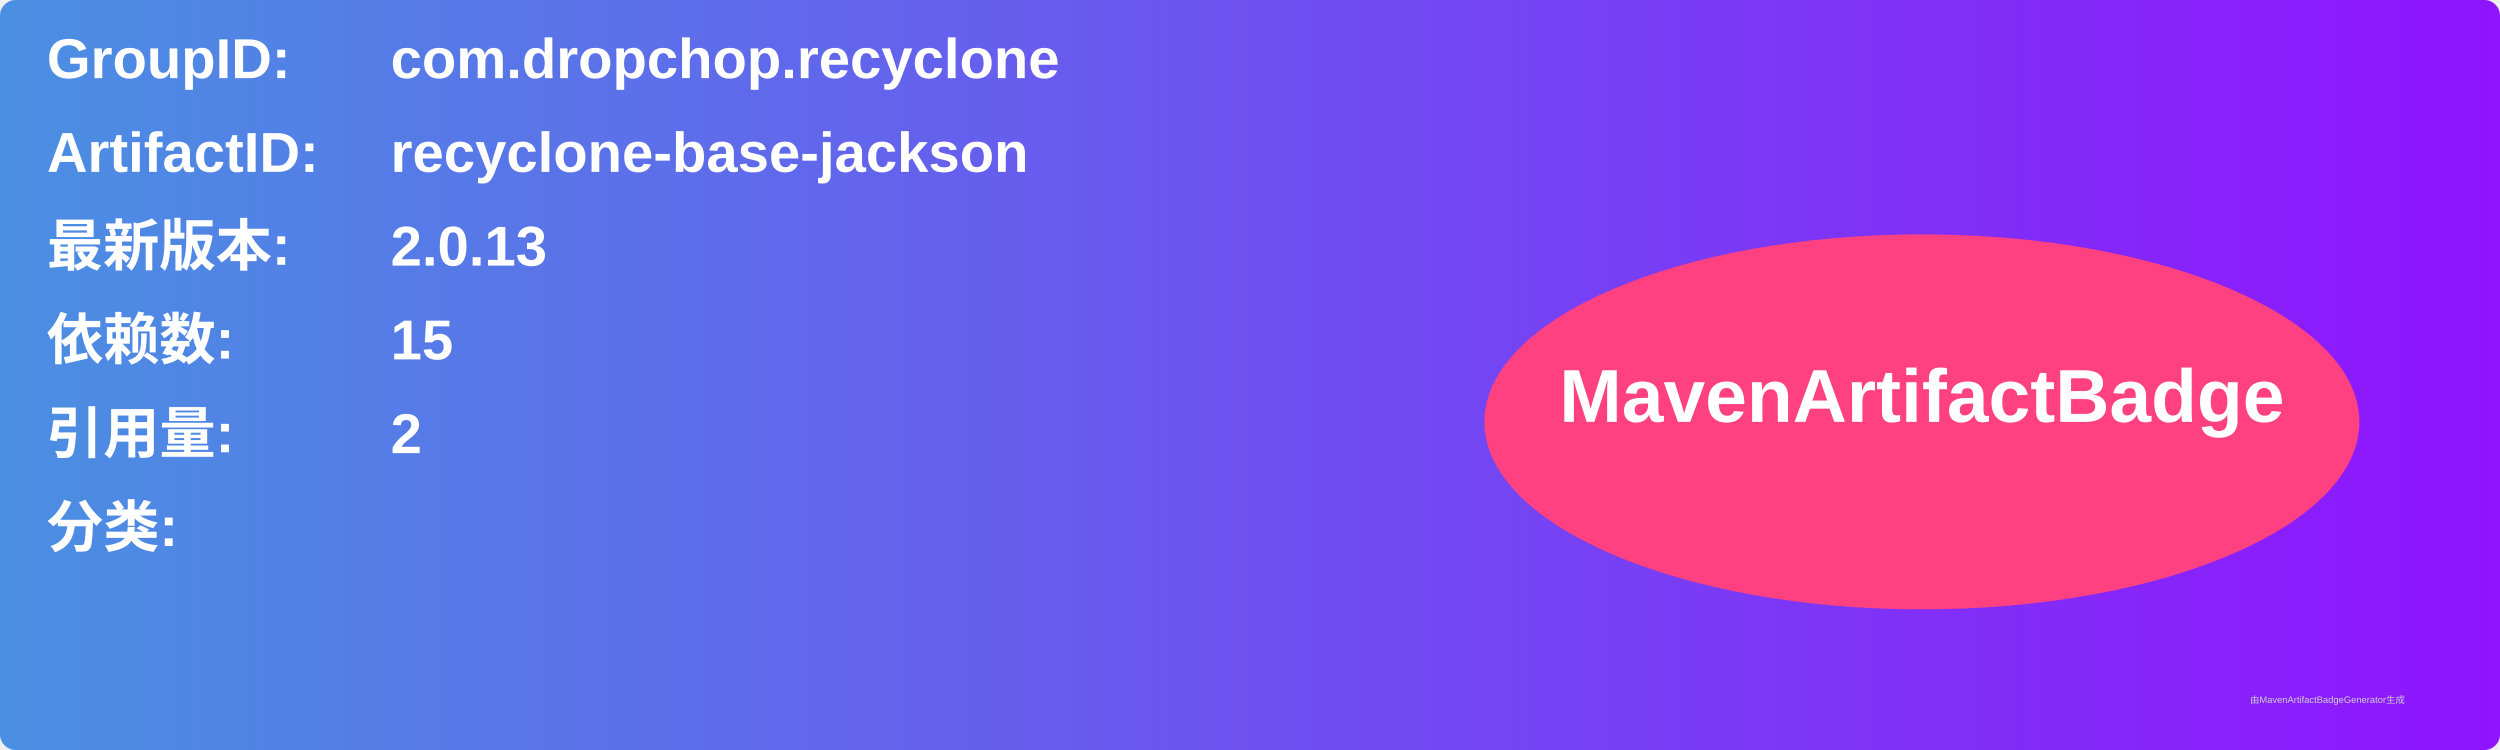
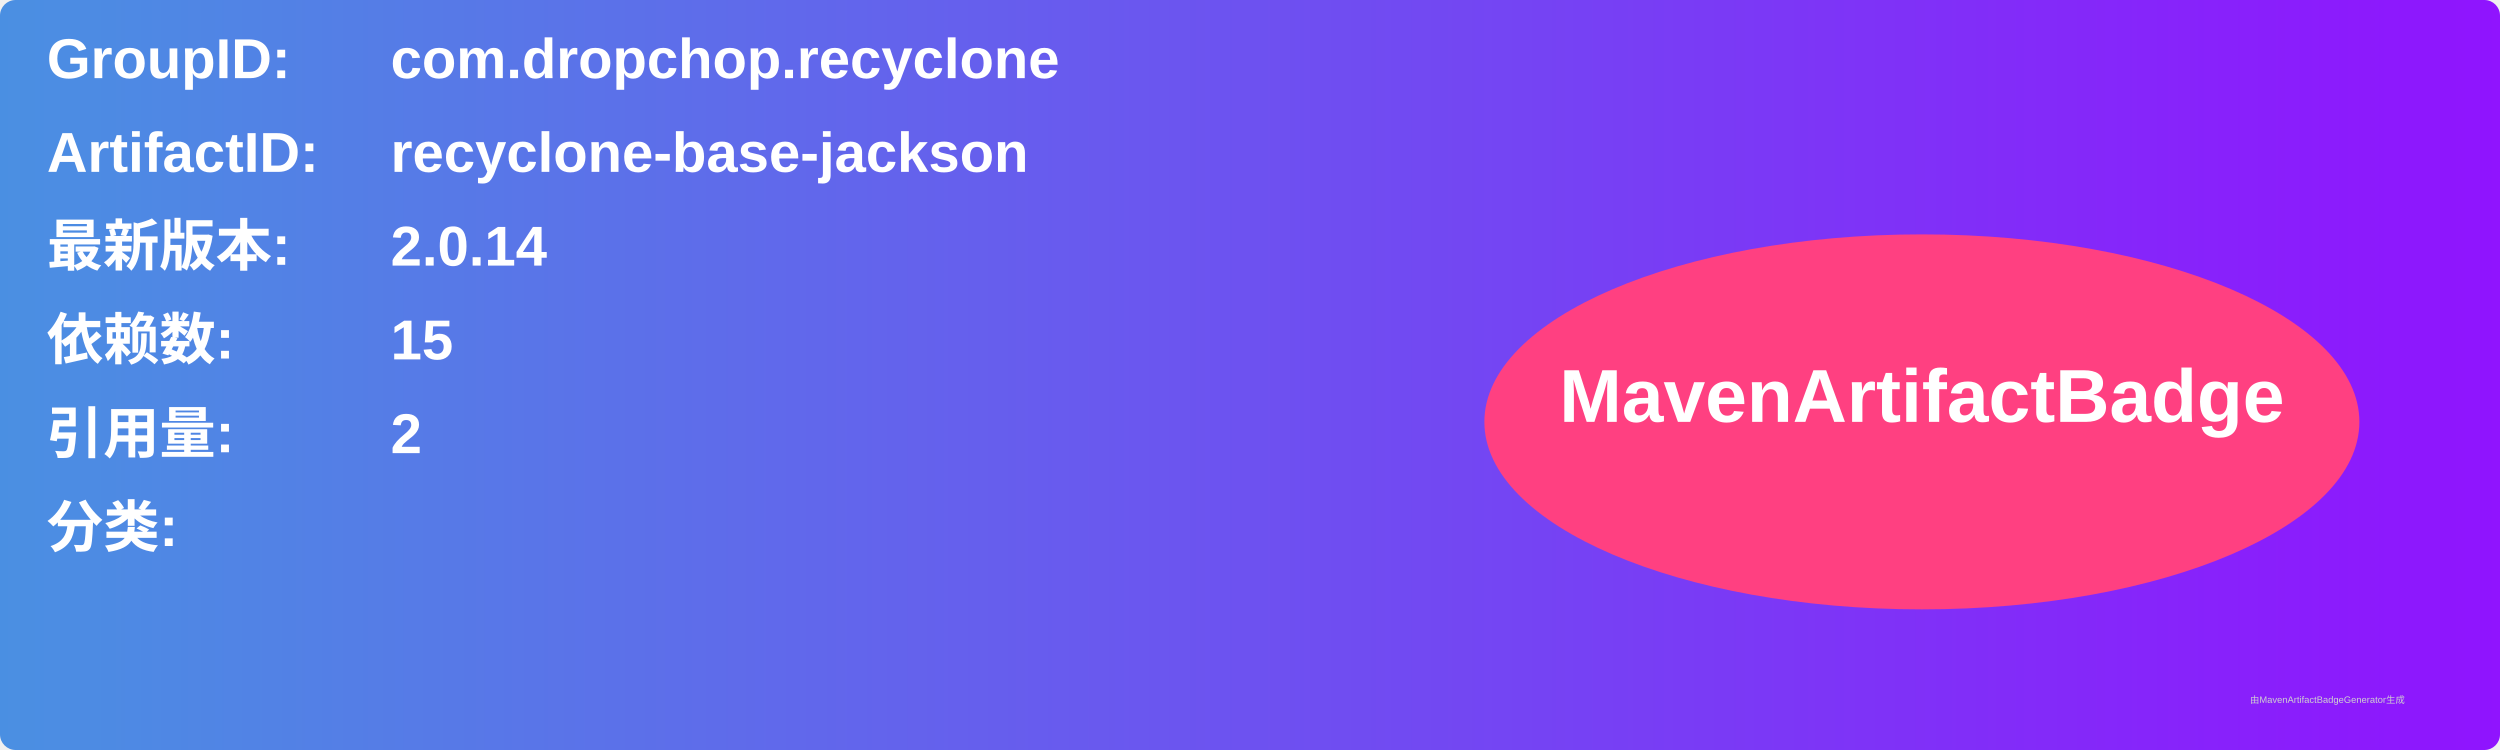
<svg xmlns="http://www.w3.org/2000/svg" width="800" height="240" viewBox="0 0 800 240">
  <linearGradient id="grad" x1="0%" y1="0%" x2="100%" y2="0%">
    <stop offset="0%" stop-color="#4a90e2" />
    <stop offset="100%" stop-color="#9013fe" />
  </linearGradient>
  <rect width="100%" height="100%" rx="5" ry="5" fill="url(#grad)" />
  <g transform="translate(15, 15)">
    <text x="0" y="10" font-family="Arial" font-size="18" fill="white" font-weight="bold" width="260">GroupID:</text>
    <text x="110" y="10" font-family="Arial" font-size="18" fill="white" font-weight="bold" width="460">com.dropchop.recyclone</text>
    <text x="0" y="40" font-family="Arial" font-size="18" fill="white" font-weight="bold" width="260">ArtifactID:</text>
    <text x="110" y="40" font-family="Arial" font-size="18" fill="white" font-weight="bold" width="460">recyclone-base-jackson</text>
    <text x="0" y="70" font-family="Arial" font-size="18" fill="white" font-weight="bold">最新版本:</text>
    <text x="110" y="70" font-family="Arial" font-size="18" fill="white" font-weight="bold">
-       <tspan font-weight="bold">2.0.13</tspan>
+       <tspan font-weight="bold">2.0.14</tspan>
    </text>
    <text x="0" y="100" font-family="Arial" font-size="18" fill="white" font-weight="bold">依赖数: </text>
    <text x="110" y="100" font-family="Arial" font-size="18" fill="white">
      <tspan font-weight="bold">15</tspan>
    </text>
    <text x="0" y="130" font-family="Arial" font-size="18" fill="white" font-weight="bold">引用量: </text>
    <text x="110" y="130" font-family="Arial" font-size="18" fill="white">
      <tspan font-weight="bold">2</tspan>
    </text>
    <text x="0" y="160" font-family="Arial" font-size="18" fill="white" font-weight="bold">分类:</text>
    <text x="10" y="190" font-family="Arial" font-size="10" fill="white">
      <tspan font-weight="bold" />
    </text>
    <ellipse cx="600" cy="120" rx="140" ry="60" fill="#ff4081" />
    <text x="600" y="120" text-anchor="middle" font-family="Arial" font-size="24" fill="white" font-weight="bold">MavenArtifactBadge</text>
  </g>
  <text x="720" y="225" font-family="Arial" font-size="3" fill="#d0d0d0">由MavenArtifactBadgeGenerator生成</text>
</svg>
